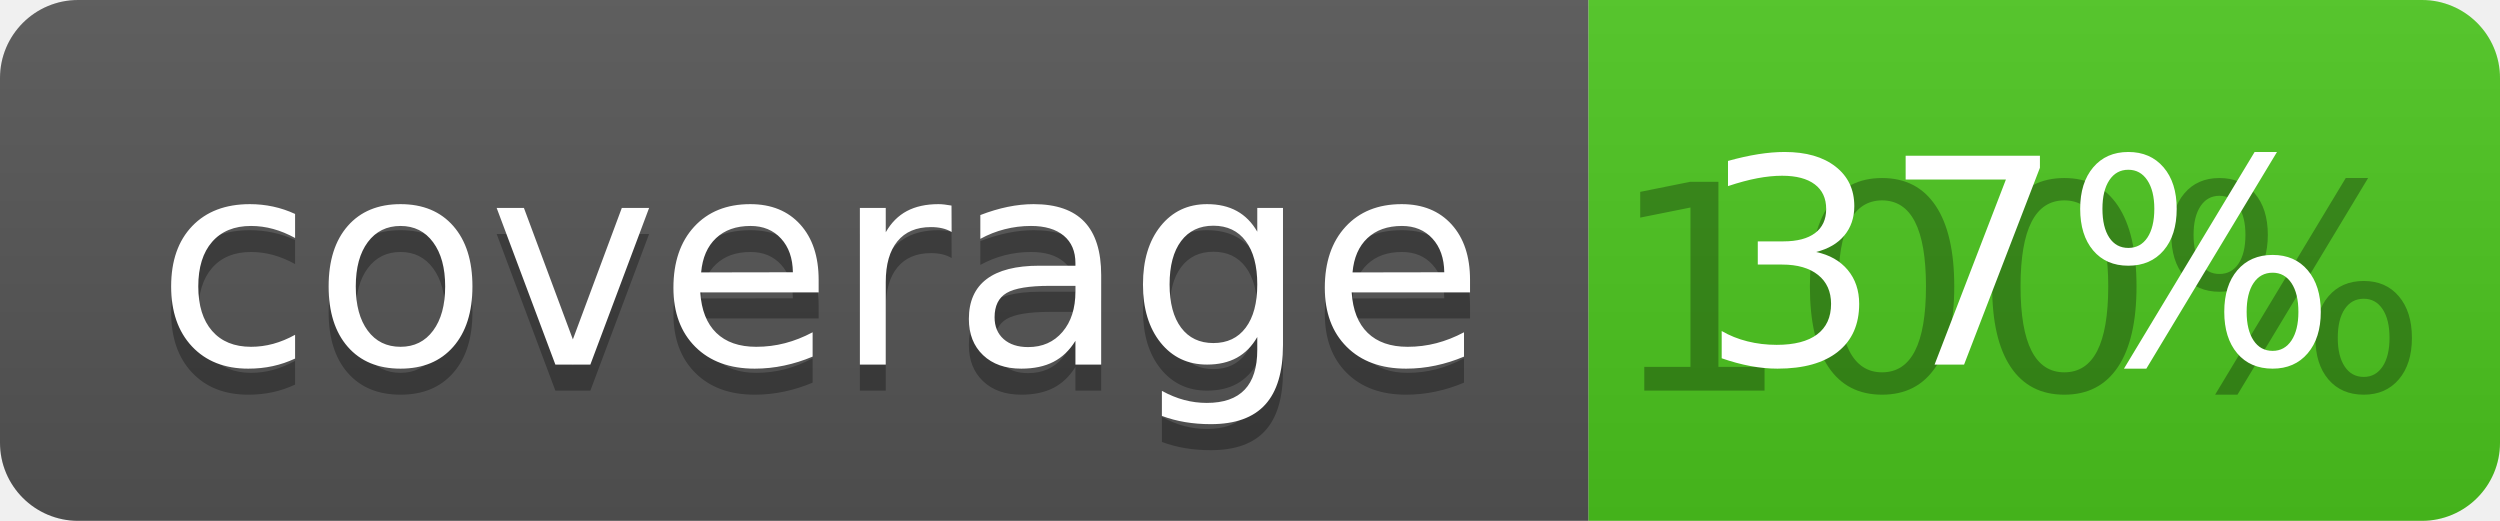
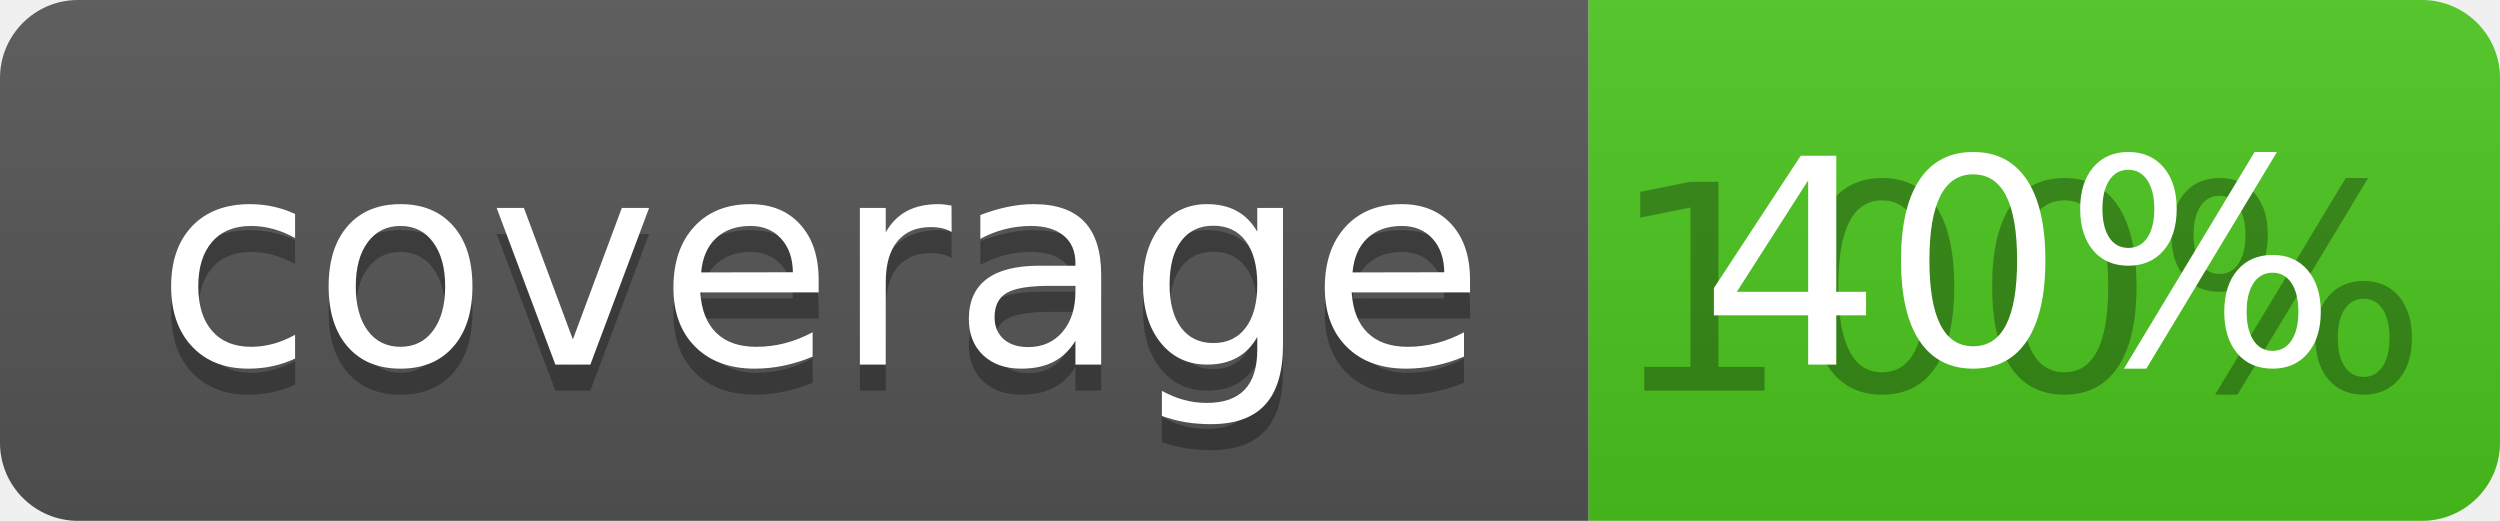
<svg xmlns="http://www.w3.org/2000/svg" width="96" height="20">
  <linearGradient id="b" x2="0" y2="100%">
    <stop offset="0" stop-color="#bbb" stop-opacity=".1" />
    <stop offset="1" stop-opacity=".1" />
  </linearGradient>
  <clipPath id="a">
    <rect width="96" height="20" rx="3" fill="#fff" />
  </clipPath>
  <g clip-path="url(#a)">
    <path fill="#555" d="M0 0h61v20H0z" />
    <path fill="#4CC61E" d="M61 0h35v20H61z" />
    <path fill="url(#b)" d="M0 0h96v20H0z" />
  </g>
  <g fill="#fff" text-anchor="middle" font-family="DejaVu Sans,Verdana,Geneva,sans-serif" font-size="110">
    <text x="315" y="150" fill="#010101" fill-opacity=".3" transform="scale(.1)" textLength="510">coverage</text>
    <text x="315" y="140" transform="scale(.1)" textLength="510">coverage</text>
    <text x="775" y="150" fill="#010101" fill-opacity=".3" transform="scale(.1)" textLength="250">100%</text>
-     <text x="775" y="140" transform="scale(.1)" textLength="250">37%</text>
+     <text x="775" y="140" transform="scale(.1)" textLength="250">40%</text>
  </g>
</svg>
